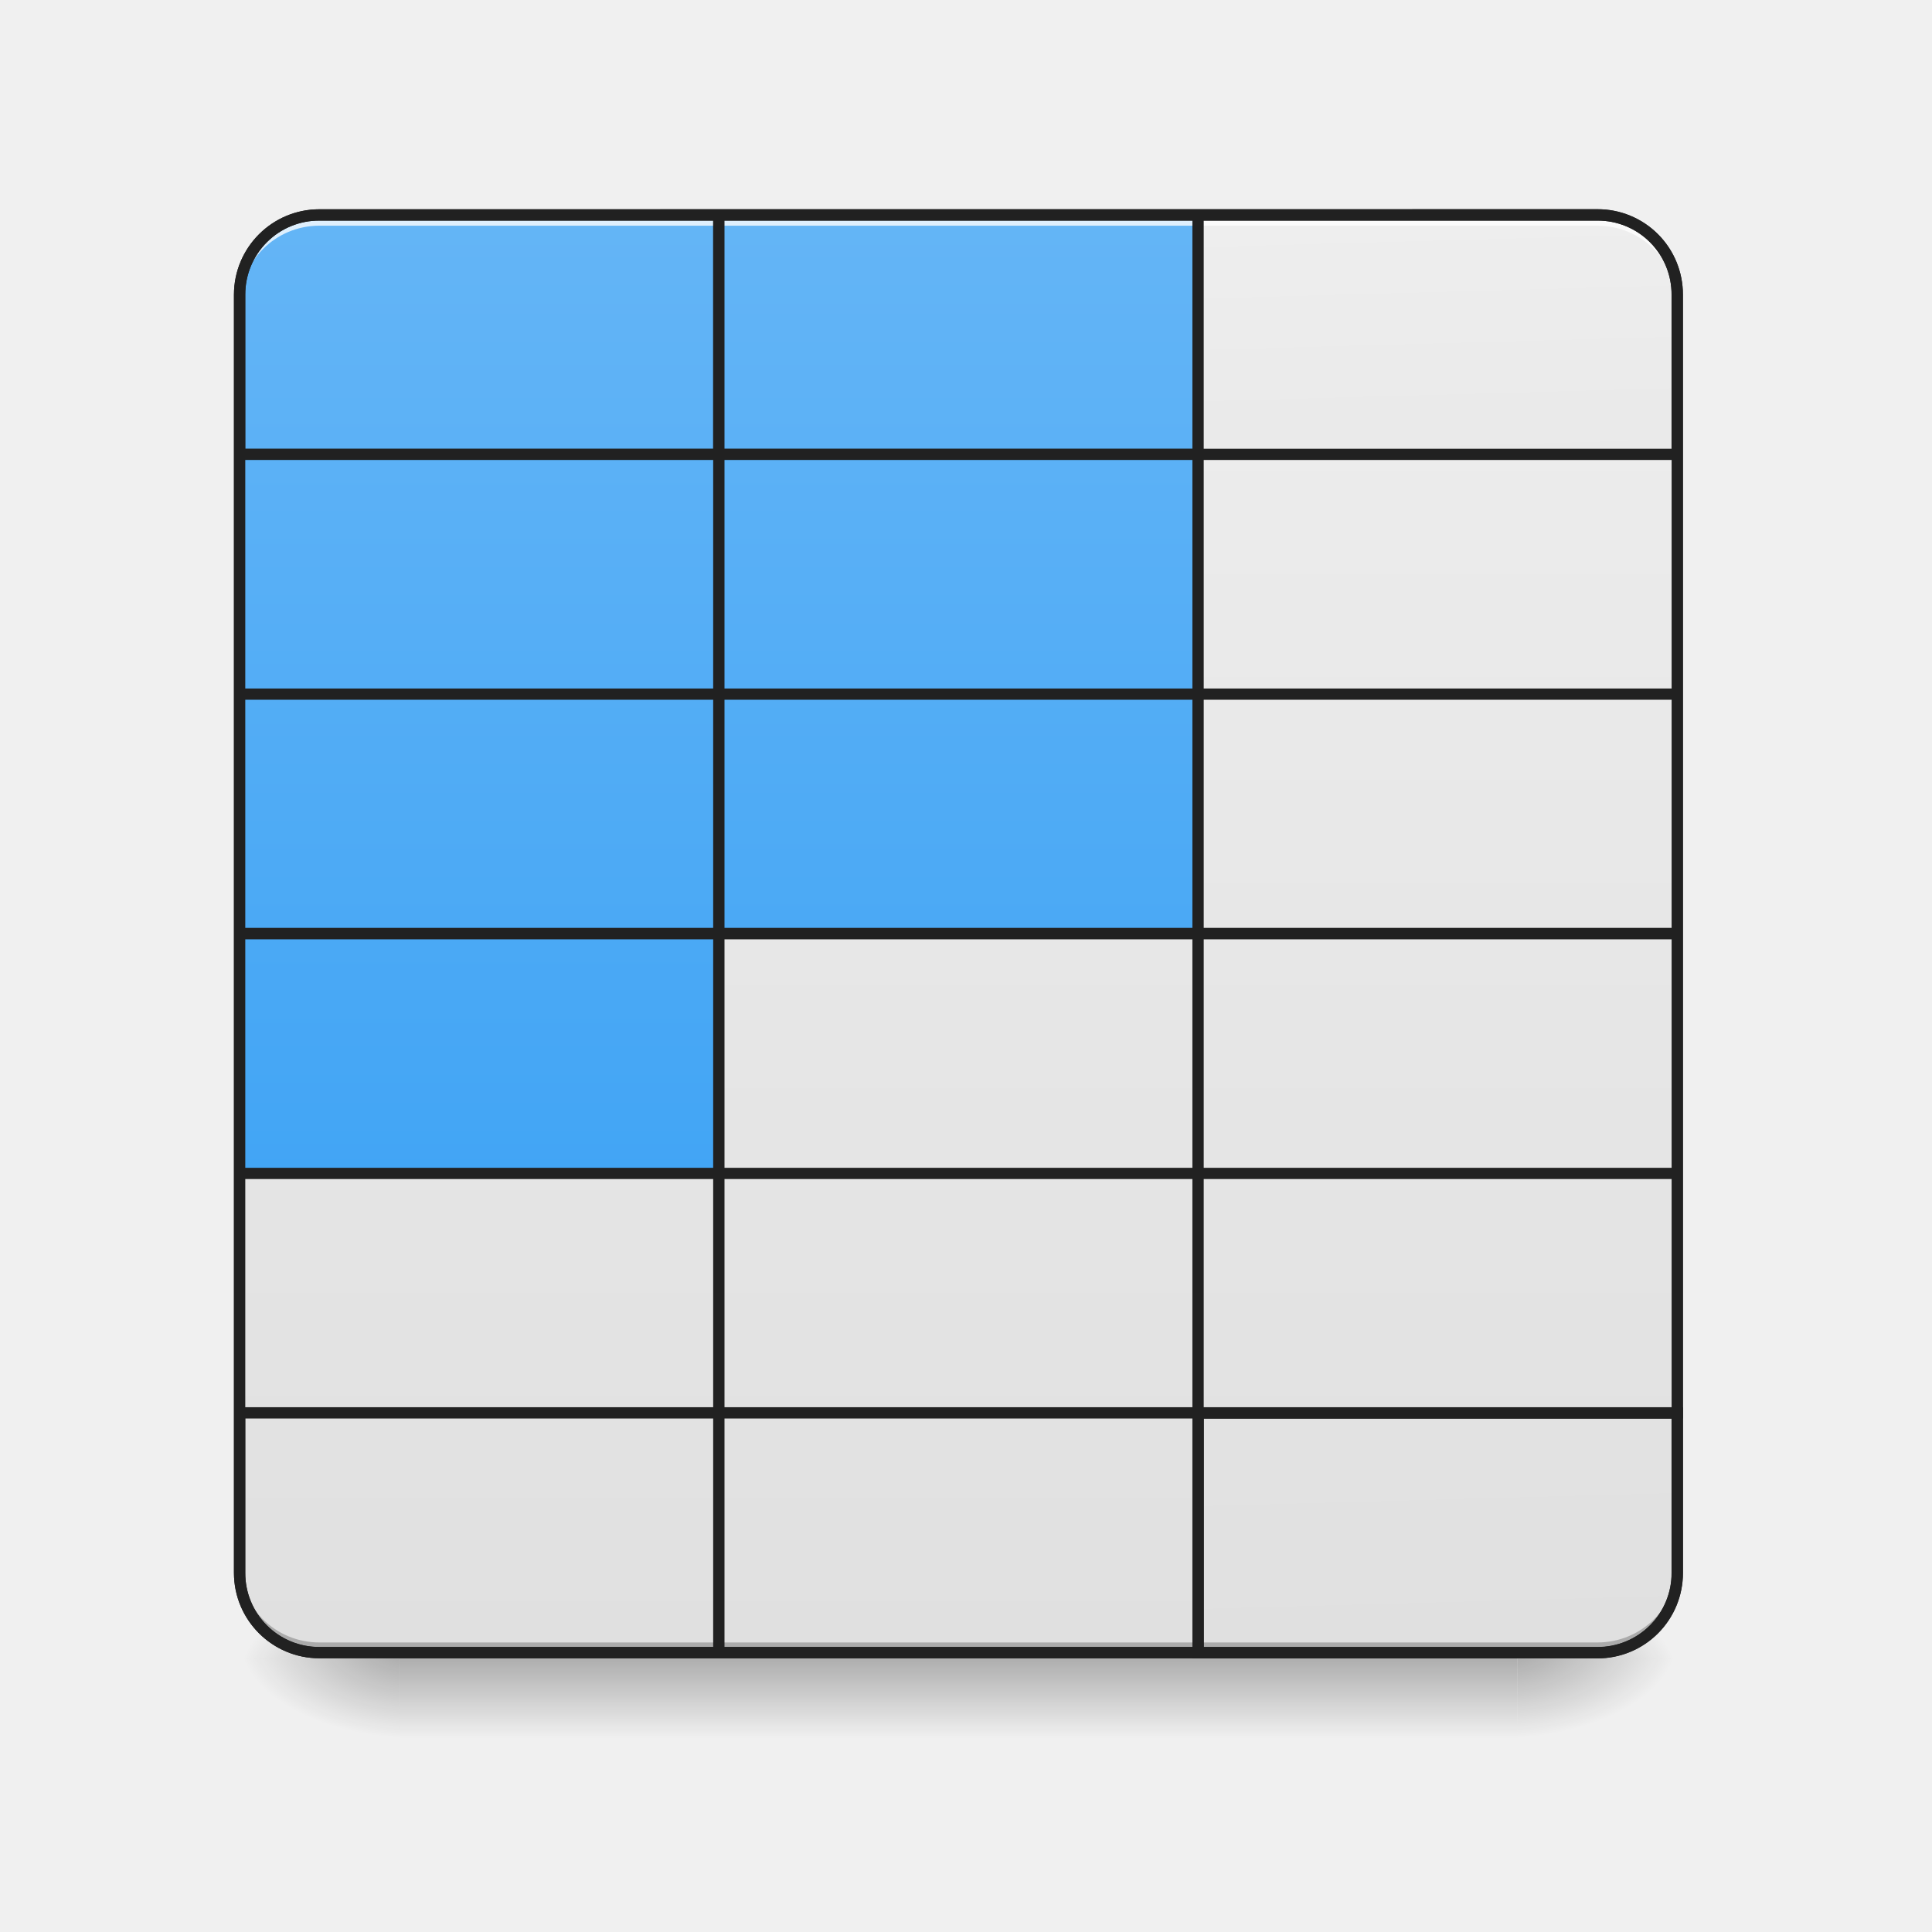
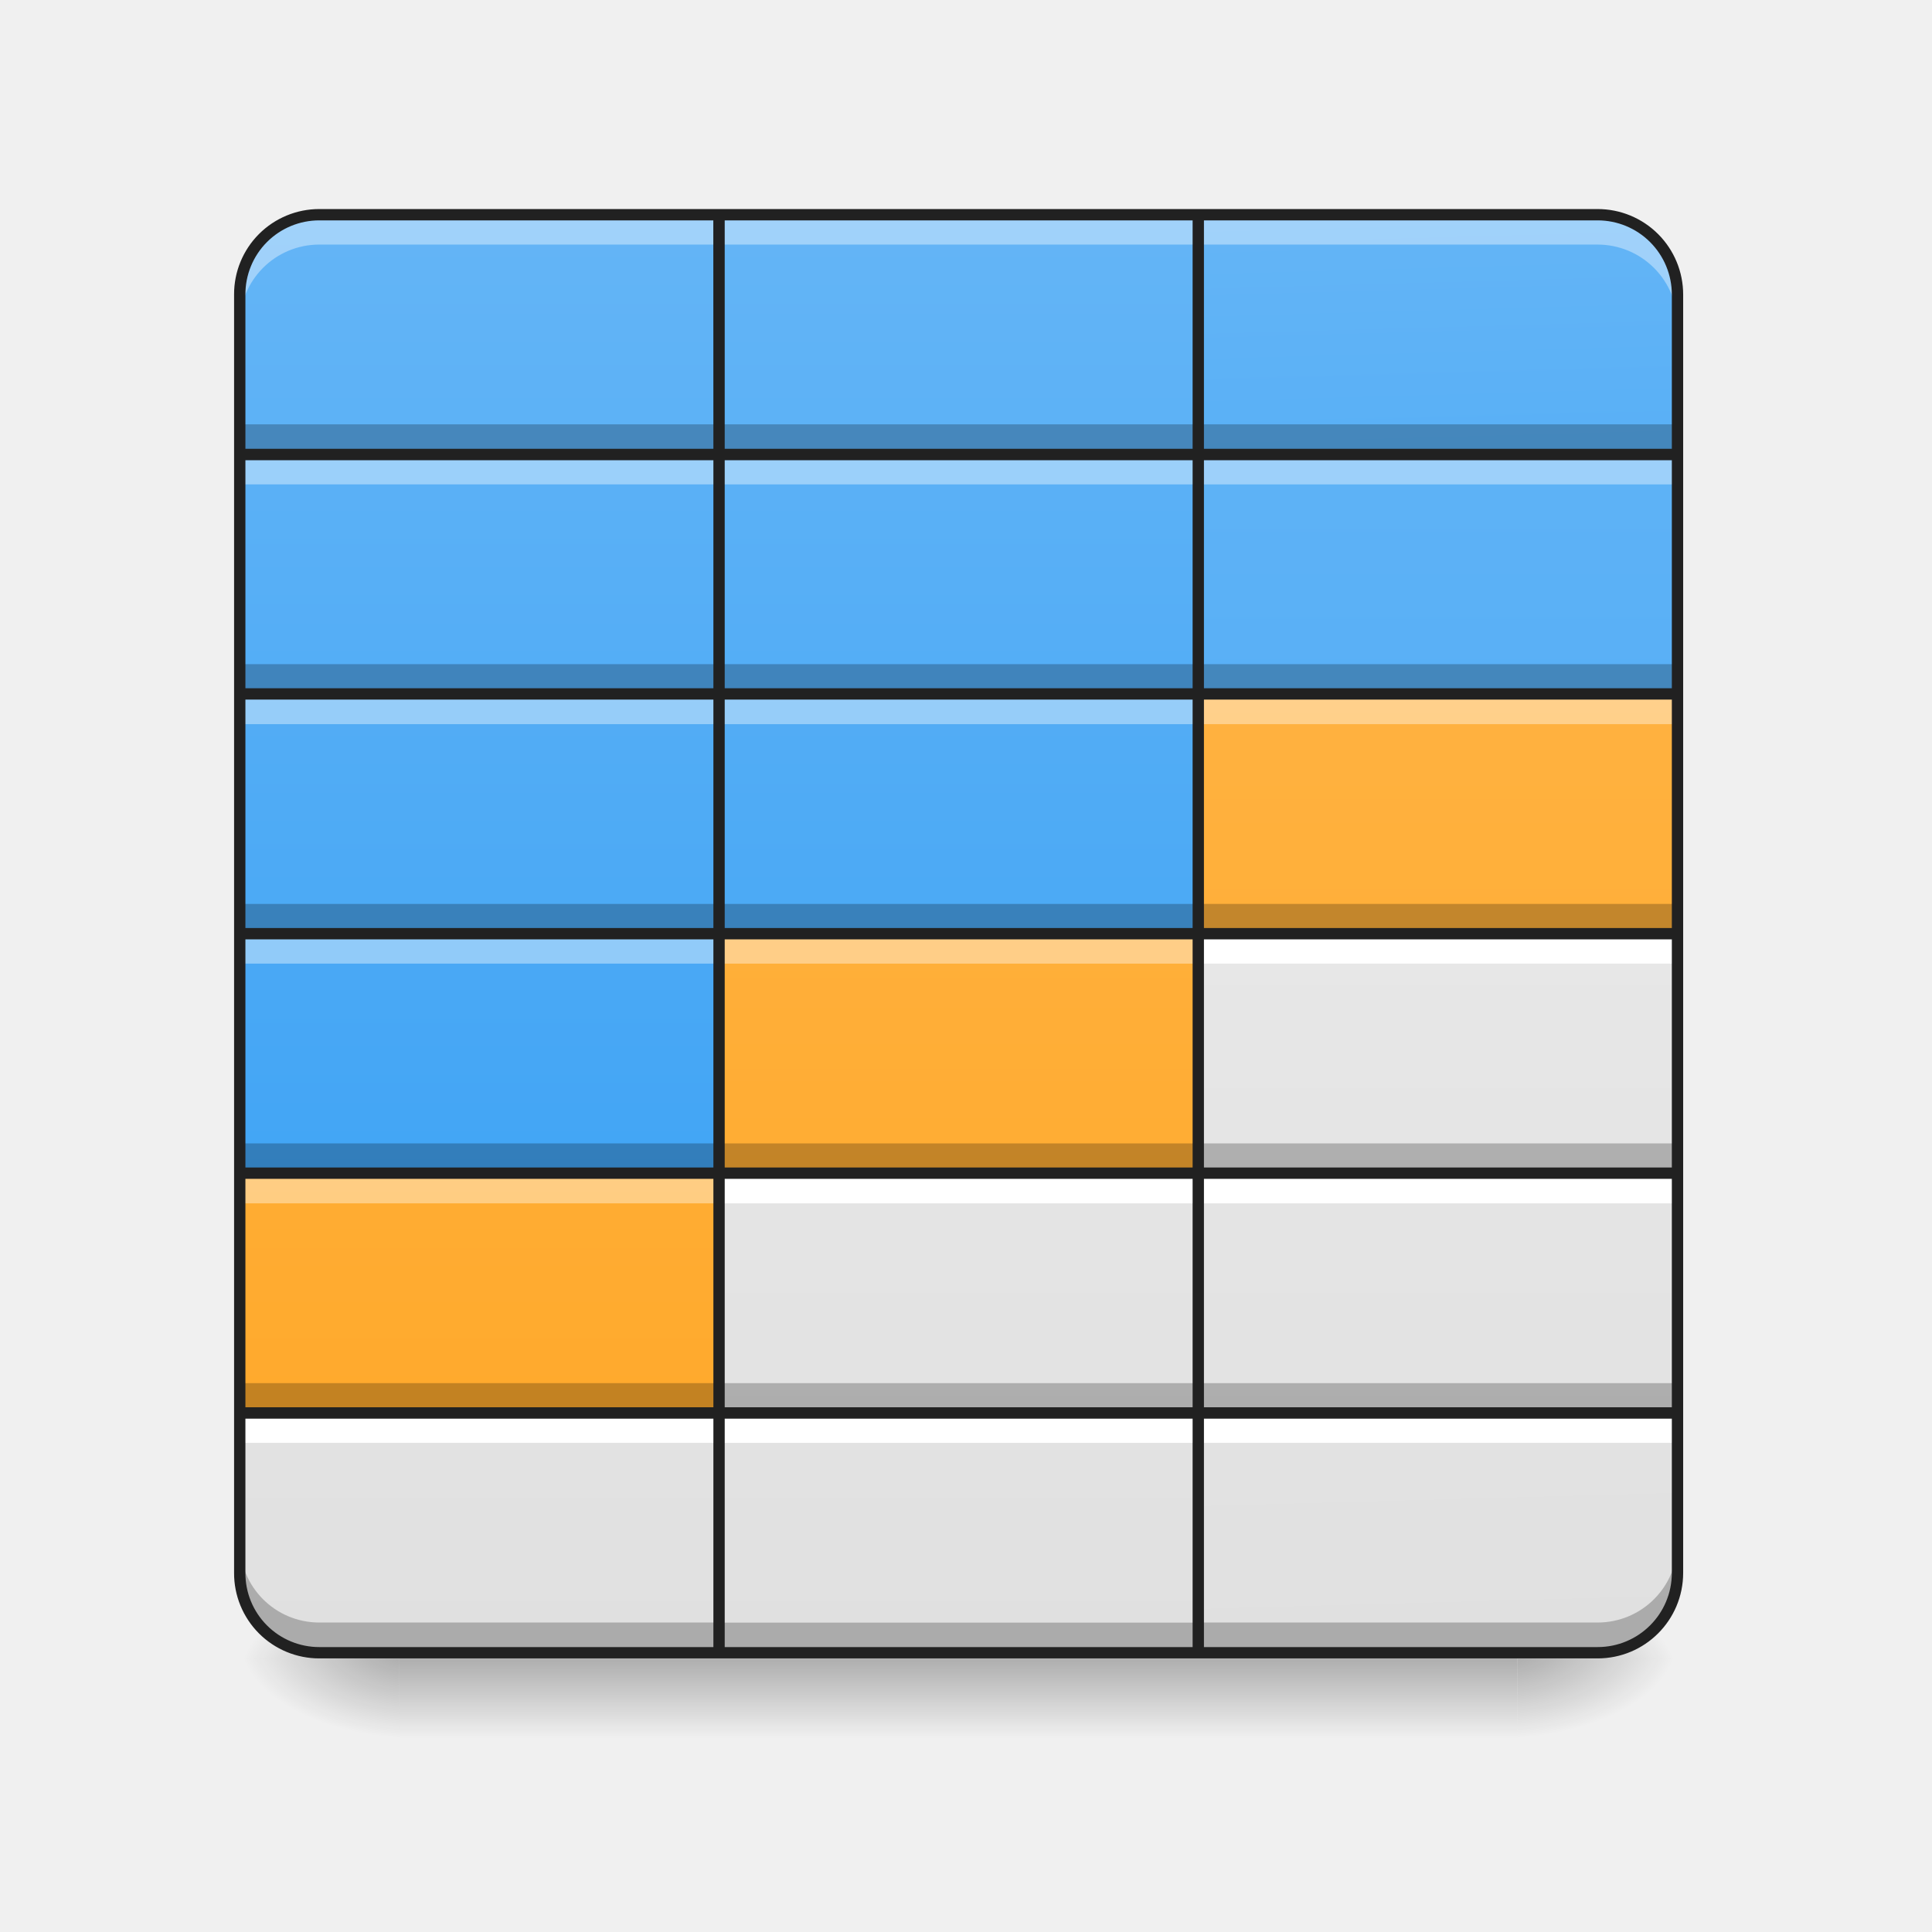
- <svg xmlns="http://www.w3.org/2000/svg" width="22pt" height="22pt" viewBox="0 0 22 22">
+ <svg xmlns="http://www.w3.org/2000/svg" width="22" height="22">
  <defs>
    <linearGradient id="a" gradientUnits="userSpaceOnUse" x1="254" y1="233.5" x2="254" y2="254.667" gradientTransform="matrix(.04297 0 0 .04297 0 8.852)">
      <stop offset="0" stop-opacity=".275" />
      <stop offset="1" stop-opacity="0" />
    </linearGradient>
    <radialGradient id="b" gradientUnits="userSpaceOnUse" cx="450.909" cy="189.579" fx="450.909" fy="189.579" r="21.167" gradientTransform="matrix(0 -.05372 -.09669 0 35.385 43.334)">
      <stop offset="0" stop-opacity=".314" />
      <stop offset=".222" stop-opacity=".275" />
      <stop offset="1" stop-opacity="0" />
    </radialGradient>
    <radialGradient id="c" gradientUnits="userSpaceOnUse" cx="450.909" cy="189.579" fx="450.909" fy="189.579" r="21.167" gradientTransform="matrix(0 .05372 .09669 0 -13.555 -5.563)">
      <stop offset="0" stop-opacity=".314" />
      <stop offset=".222" stop-opacity=".275" />
      <stop offset="1" stop-opacity="0" />
    </radialGradient>
    <radialGradient id="d" gradientUnits="userSpaceOnUse" cx="450.909" cy="189.579" fx="450.909" fy="189.579" r="21.167" gradientTransform="matrix(0 -.05372 .09669 0 -13.555 43.334)">
      <stop offset="0" stop-opacity=".314" />
      <stop offset=".222" stop-opacity=".275" />
      <stop offset="1" stop-opacity="0" />
    </radialGradient>
    <radialGradient id="e" gradientUnits="userSpaceOnUse" cx="450.909" cy="189.579" fx="450.909" fy="189.579" r="21.167" gradientTransform="matrix(0 .05372 -.09669 0 35.385 -5.563)">
      <stop offset="0" stop-opacity=".314" />
      <stop offset=".222" stop-opacity=".275" />
      <stop offset="1" stop-opacity="0" />
    </radialGradient>
    <linearGradient id="f" gradientUnits="userSpaceOnUse" x1="370.417" y1="-158.084" x2="370.417" y2="222.916" gradientTransform="matrix(.04297 0 0 -.04297 -10.006 12.025)">
      <stop offset="0" stop-color="#e0e0e0" />
      <stop offset="1" stop-color="#eee" />
    </linearGradient>
-     <linearGradient id="g" gradientUnits="userSpaceOnUse" x1="391.583" y1="-158.084" x2="381" y2="222.916" gradientTransform="matrix(1 0 0 -1 0 64.833)">
+     <linearGradient id="g" gradientUnits="userSpaceOnUse" x1="391.583" y1="-158.084" x2="381" y2="222.916" gradientTransform="matrix(.04297 0 0 -.04297 0 12.025)">
      <stop offset="0" stop-color="#e0e0e0" />
      <stop offset="1" stop-color="#eee" />
    </linearGradient>
    <linearGradient id="h" gradientUnits="userSpaceOnUse" x1="254" y1="95.917" x2="254" y2="-158.083" gradientTransform="matrix(.04297 0 0 .04297 0 9.24)">
      <stop offset="0" stop-color="#42a5f5" />
      <stop offset="1" stop-color="#64b5f6" />
    </linearGradient>
    <linearGradient id="i" gradientUnits="userSpaceOnUse" x1="381" y1="95.917" x2="381" y2="-158.083" gradientTransform="matrix(.04297 0 0 .04297 -10.006 9.24)">
      <stop offset="0" stop-color="#42a5f5" />
      <stop offset="1" stop-color="#64b5f6" />
    </linearGradient>
    <linearGradient id="j" gradientUnits="userSpaceOnUse" x1="386.292" y1="32.417" x2="381" y2="-158.083" gradientTransform="matrix(.04297 0 0 .04297 0 9.24)">
-       <stop offset="0" stop-color="#e0e0e0" />
-       <stop offset="1" stop-color="#eee" />
+       <stop offset="0" stop-color="#42a5f5" />
+       <stop offset="1" stop-color="#64b5f6" />
    </linearGradient>
    <linearGradient id="k" gradientUnits="userSpaceOnUse" x1="254" y1="-94.583" x2="254" y2="-475.583" gradientTransform="matrix(.04297 0 0 .04297 0 22.883)">
      <stop offset="0" stop-color="#e0e0e0" />
      <stop offset="1" stop-color="#eee" />
    </linearGradient>
    <linearGradient id="l" gradientUnits="userSpaceOnUse" x1="254" y1="32.417" x2="254" y2="-221.583" gradientTransform="matrix(.04297 0 0 .04297 0 11.968)">
      <stop offset="0" stop-color="#42a5f5" />
      <stop offset="1" stop-color="#64b5f6" />
    </linearGradient>
    <linearGradient id="m" gradientUnits="userSpaceOnUse" x1="254" y1="-31.083" x2="254" y2="-412.083" gradientTransform="matrix(.04297 0 0 .04297 -5.458 20.154)">
-       <stop offset="0" stop-color="#e0e0e0" />
-       <stop offset="1" stop-color="#eee" />
+       <stop offset="0" stop-color="#ffa726" />
+       <stop offset="1" stop-color="#ffb74d" />
    </linearGradient>
    <linearGradient id="n" gradientUnits="userSpaceOnUse" x1="254" y1="-31.083" x2="254" y2="-412.083" gradientTransform="matrix(.04297 0 0 .04297 0 20.154)">
      <stop offset="0" stop-color="#e0e0e0" />
      <stop offset="1" stop-color="#eee" />
    </linearGradient>
    <linearGradient id="o" gradientUnits="userSpaceOnUse" x1="254" y1="-31.083" x2="254" y2="-412.083" gradientTransform="matrix(.04297 0 0 .04297 5.458 20.154)">
      <stop offset="0" stop-color="#e0e0e0" />
      <stop offset="1" stop-color="#eee" />
    </linearGradient>
    <linearGradient id="p" gradientUnits="userSpaceOnUse" x1="254" y1="-94.583" x2="254" y2="-348.583" gradientTransform="matrix(.04297 0 0 .04297 -5.458 17.425)">
      <stop offset="0" stop-color="#42a5f5" />
      <stop offset="1" stop-color="#64b5f6" />
    </linearGradient>
    <linearGradient id="q" gradientUnits="userSpaceOnUse" x1="254" y1="32.417" x2="254" y2="-348.583" gradientTransform="matrix(.04297 0 0 .04297 0 17.425)">
-       <stop offset="0" stop-color="#e0e0e0" />
-       <stop offset="1" stop-color="#eee" />
+       <stop offset="0" stop-color="#ffa726" />
+       <stop offset="1" stop-color="#ffb74d" />
    </linearGradient>
    <linearGradient id="r" gradientUnits="userSpaceOnUse" x1="254" y1="32.417" x2="254" y2="-348.583" gradientTransform="matrix(.04297 0 0 .04297 5.458 17.425)">
      <stop offset="0" stop-color="#e0e0e0" />
      <stop offset="1" stop-color="#eee" />
    </linearGradient>
    <linearGradient id="s" gradientUnits="userSpaceOnUse" x1="254" y1="-31.083" x2="254" y2="-285.083" gradientTransform="matrix(.04297 0 0 .04297 -5.458 14.697)">
      <stop offset="0" stop-color="#42a5f5" />
      <stop offset="1" stop-color="#64b5f6" />
    </linearGradient>
    <linearGradient id="t" gradientUnits="userSpaceOnUse" x1="254" y1="-31.083" x2="254" y2="-285.083" gradientTransform="matrix(.04297 0 0 .04297 0 14.697)">
      <stop offset="0" stop-color="#42a5f5" />
      <stop offset="1" stop-color="#64b5f6" />
    </linearGradient>
    <linearGradient id="u" gradientUnits="userSpaceOnUse" x1="254" y1="95.917" x2="254" y2="-285.083" gradientTransform="matrix(.04297 0 0 .04297 5.458 14.697)">
-       <stop offset="0" stop-color="#e0e0e0" />
-       <stop offset="1" stop-color="#eee" />
+       <stop offset="0" stop-color="#ffa726" />
+       <stop offset="1" stop-color="#ffb74d" />
    </linearGradient>
    <linearGradient id="v" gradientUnits="userSpaceOnUse" x1="254" y1="159.417" x2="254" y2="-221.583" gradientTransform="matrix(.04297 0 0 .04297 5.458 11.968)">
-       <stop offset="0" stop-color="#e0e0e0" />
-       <stop offset="1" stop-color="#eee" />
+       <stop offset="0" stop-color="#42a5f5" />
+       <stop offset="1" stop-color="#64b5f6" />
    </linearGradient>
    <linearGradient id="w" gradientUnits="userSpaceOnUse" x1="254" y1="32.417" x2="254" y2="-221.583" gradientTransform="matrix(.04297 0 0 .04297 -5.458 11.968)">
      <stop offset="0" stop-color="#42a5f5" />
      <stop offset="1" stop-color="#64b5f6" />
    </linearGradient>
  </defs>
  <path d="M4.547 18.852H17.28v.976H4.547zm0 0" fill="url(#a)" />
  <path d="M17.281 18.887h1.82v-.91h-1.82zm0 0" fill="url(#b)" />
  <path d="M4.547 18.887H2.73v.91h1.817zm0 0" fill="url(#c)" />
  <path d="M4.547 18.887H2.73v-.91h1.817zm0 0" fill="url(#d)" />
  <path d="M17.281 18.887h1.82v.91h-1.82zm0 0" fill="url(#e)" />
  <path d="M3.637 18.82a.905.905 0 0 1-.907-.91v-1.82h5.458v2.73zm0 0" fill="url(#f)" />
-   <path d="M317.515 222.958v-63.54h126.988v42.36a21.143 21.143 0 0 1-21.18 21.18zm0 0" transform="matrix(.04297 0 0 .04297 0 9.24)" fill="url(#g)" stroke-width="3" stroke-linecap="round" stroke="#212121" />
+   <path d="M2.73 16.09v.34h5.458v-.34zm0 0" fill="#fff" />
+   <path d="M13.645 18.82v-2.73h5.457v1.82c0 .504-.407.91-.91.91zm0 0" fill="url(#g)" />
  <path d="M8.188 2.445h5.457v2.73H8.188zm0 0" fill="url(#h)" />
  <path d="M3.637 2.445a.905.905 0 0 0-.907.91v1.82h5.458v-2.73zm0 0" fill="url(#i)" />
  <path d="M13.645 2.445v2.73h5.457v-1.82a.909.909 0 0 0-.91-.91zm0 0" fill="url(#j)" />
-   <path d="M3.637 2.445a.905.905 0 0 0-.907.91v.125c0-.503.403-.91.907-.91H18.19c.504 0 .91.407.91.91v-.125a.909.909 0 0 0-.91-.91zm0 0" fill="#fff" fill-opacity=".784" />
  <path d="M8.188 16.09h5.457v2.73H8.188zm0 0" fill="url(#k)" />
-   <path d="M3.637 18.828a.905.905 0 0 1-.907-.91v-.121c0 .504.403.906.907.906H18.19c.504 0 .91-.402.91-.906v.121c0 .504-.406.91-.91.91zm0 0" fill-opacity=".235" />
-   <path d="M3.637 2.383a.973.973 0 0 0-.973.972V17.91c0 .54.438.973.973.973H18.19a.97.97 0 0 0 .973-.973V3.355a.97.97 0 0 0-.973-.972zm0 .129H18.19a.84.84 0 0 1 .844.843V17.91a.84.84 0 0 1-.844.844H3.637a.84.84 0 0 1-.844-.844V3.355a.84.84 0 0 1 .844-.843zm0 0" fill="#212121" />
+   <path d="M8.188 2.445v.34h5.457v-.34zm0 0" fill="#fff" fill-opacity=".392" />
+   <path d="M18.191 18.82c.504 0 .91-.406.91-.91v-.344c0 .504-.406.91-.91.91h-4.546v.344zm0 0" fill-opacity=".235" />
+   <path d="M13.645 16.09v.34h5.457v-.34zm0 0" fill="#fff" />
  <path d="M8.188 5.176h5.457v2.726H8.188zm0 0" fill="url(#l)" />
  <path d="M2.73 13.36h5.458v2.73H2.73zm0 0" fill="url(#m)" />
  <path d="M8.188 13.36h5.457v2.73H8.188zm0 0" fill="url(#n)" />
  <path d="M13.645 13.36h5.457v2.73h-5.457zm0 0" fill="url(#o)" />
  <path d="M2.73 10.633h5.458v2.726H2.73zm0 0" fill="url(#p)" />
  <path d="M8.188 10.633h5.457v2.726H8.188zm0 0" fill="url(#q)" />
  <path d="M13.645 10.633h5.457v2.726h-5.457zm0 0" fill="url(#r)" />
+   <path d="M13.645 10.633v.34h5.457v-.34zm0 0" fill="#fff" />
  <path d="M2.73 7.902h5.458v2.73H2.73zm0 0" fill="url(#s)" />
  <path d="M8.188 7.902h5.457v2.73H8.188zm0 0" fill="url(#t)" />
  <path d="M13.645 7.902h5.457v2.73h-5.457zm0 0" fill="url(#u)" />
  <path d="M13.645 5.176h5.457v2.726h-5.457zm0 0" fill="url(#v)" />
+   <path d="M13.645 7.563v.34h5.457v-.34zm0 0" fill-opacity=".235" />
+   <path d="M8.188 5.176v.34h5.457v-.34zm0 0M2.73 7.902v.344h5.458v-.344zm0 0" fill="#fff" fill-opacity=".392" />
  <path d="M2.73 5.176h5.458v2.726H2.73zm0 0" fill="url(#w)" />
-   <path d="M3.637 2.383a.973.973 0 0 0-.973.972V17.91c0 .54.438.973.973.973h10.07v-2.73h5.457V3.354a.97.97 0 0 0-.973-.972zm4.613.129h5.328v2.597H8.25zm-4.613 0H8.12v2.597H2.793V3.355a.84.84 0 0 1 .844-.843zm10.07 0h4.484a.84.84 0 0 1 .844.843V5.11h-5.328zM8.25 5.238h5.328V7.84H8.25zm-5.457 0h5.328V7.84H2.793zm10.914 0h5.328V7.84h-5.328zM2.793 7.968h5.328v2.598H2.793zm5.457 0h5.328v2.598H8.25zm5.457 0h5.328v2.598h-5.328zM2.793 10.696h5.328v2.602H2.793zm5.457 0h5.328v2.602H8.25zm5.457 0h5.328v2.602h-5.328zm-10.914 2.73h5.328v2.598H2.793zm5.457 0h5.328v2.598H8.25zm5.457 0h5.328v2.598h-5.328zM2.793 16.153h5.328v2.602H3.637a.84.84 0 0 1-.844-.844zm5.457 0h5.328v2.602H8.25zm0 0" fill="#212121" />
+   <path d="M18.191 2.445c.504 0 .91.407.91.91v.34a.909.909 0 0 0-.91-.91h-4.546v-.34zm0 0M3.637 2.445a.905.905 0 0 0-.907.91v.34c0-.504.403-.91.907-.91h4.55v-.34zm0 0M2.73 5.176v.34h5.458v-.34zm0 0M8.188 7.902v.344h5.457v-.344zm0 0M2.73 10.633v.34h5.458v-.34zm0 0" fill="#fff" fill-opacity=".392" />
+   <path d="M2.73 13.02v.34h5.458v-.34zm0 0M8.188 18.82v-.343h5.457v.343zm0 0M3.637 18.82a.905.905 0 0 1-.907-.91v-.344c0 .504.403.91.907.91h4.55v.344zm0 0" fill-opacity=".235" />
+   <path d="M2.73 13.36v.343h5.458v-.344zm0 0" fill="#fff" fill-opacity=".392" />
+   <path d="M8.188 13.36v.343h5.457v-.344zm0 0M8.188 16.09v.34h5.457v-.34zm0 0M13.645 13.36v.343h5.457v-.344zm0 0" fill="#fff" />
+   <path d="M13.645 4.832v.344h5.457v-.344zm0 0" fill-opacity=".235" />
+   <path d="M13.645 5.176v.34h5.457v-.34zm0 0M13.645 7.902v.344h5.457v-.344zm0 0" fill="#fff" fill-opacity=".392" />
+   <path d="M13.645 10.293v.34h5.457v-.34zm0 0M8.188 4.832v.344h5.457v-.344zm0 0M2.73 4.832v.344h5.458v-.344zm0 0M2.73 10.293v.34h5.458v-.34zm0 0M8.188 10.293v.34h5.457v-.34zm0 0M8.188 7.563v.34h5.457v-.34zm0 0M2.73 7.563v.34h5.458v-.34zm0 0M8.188 13.02v.34h5.457v-.34zm0 0M8.188 15.75v.34h5.457v-.34zm0 0M2.73 15.75v.34h5.458v-.34zm0 0M13.645 15.75v.34h5.457v-.34zm0 0M13.645 13.02v.34h5.457v-.34zm0 0" fill-opacity=".235" />
+   <path d="M8.188 10.633v.34h5.457v-.34zm0 0" fill="#fff" fill-opacity=".392" />
+   <path d="M2.73 5.176h5.458v2.726H2.73zm10.915 0h5.457v2.726h-5.457zm0 2.726h5.457v2.73h-5.457zm-5.457 0h5.457v2.73H8.188zm-5.458 0h5.458v2.73H2.73zm10.915 2.73h5.457v2.727h-5.457zm-5.457 0h5.457v2.727H8.188zm-5.458 0h5.458v2.727H2.73zm10.915 2.727h5.457v2.73h-5.457zm-5.457 0h5.457v2.73H8.188zm-5.458 0h5.458v2.73H2.73zm5.458-8.183h5.457v2.726H8.188zm0 10.914h5.457v2.73H8.188zm5.457-13.645v2.73h5.457v-1.82a.909.909 0 0 0-.91-.91zm-10.008 0a.905.905 0 0 0-.907.91v1.82h5.458v-2.73zm4.55 0h5.458v2.73H8.188zm5.458 16.375v-2.73h5.457v1.82c0 .504-.407.91-.91.91zm-10.008 0a.905.905 0 0 1-.907-.91v-1.82h5.458v2.73zm0 0" fill="none" stroke-width=".129" stroke-linecap="round" stroke="#212121" />
</svg>
